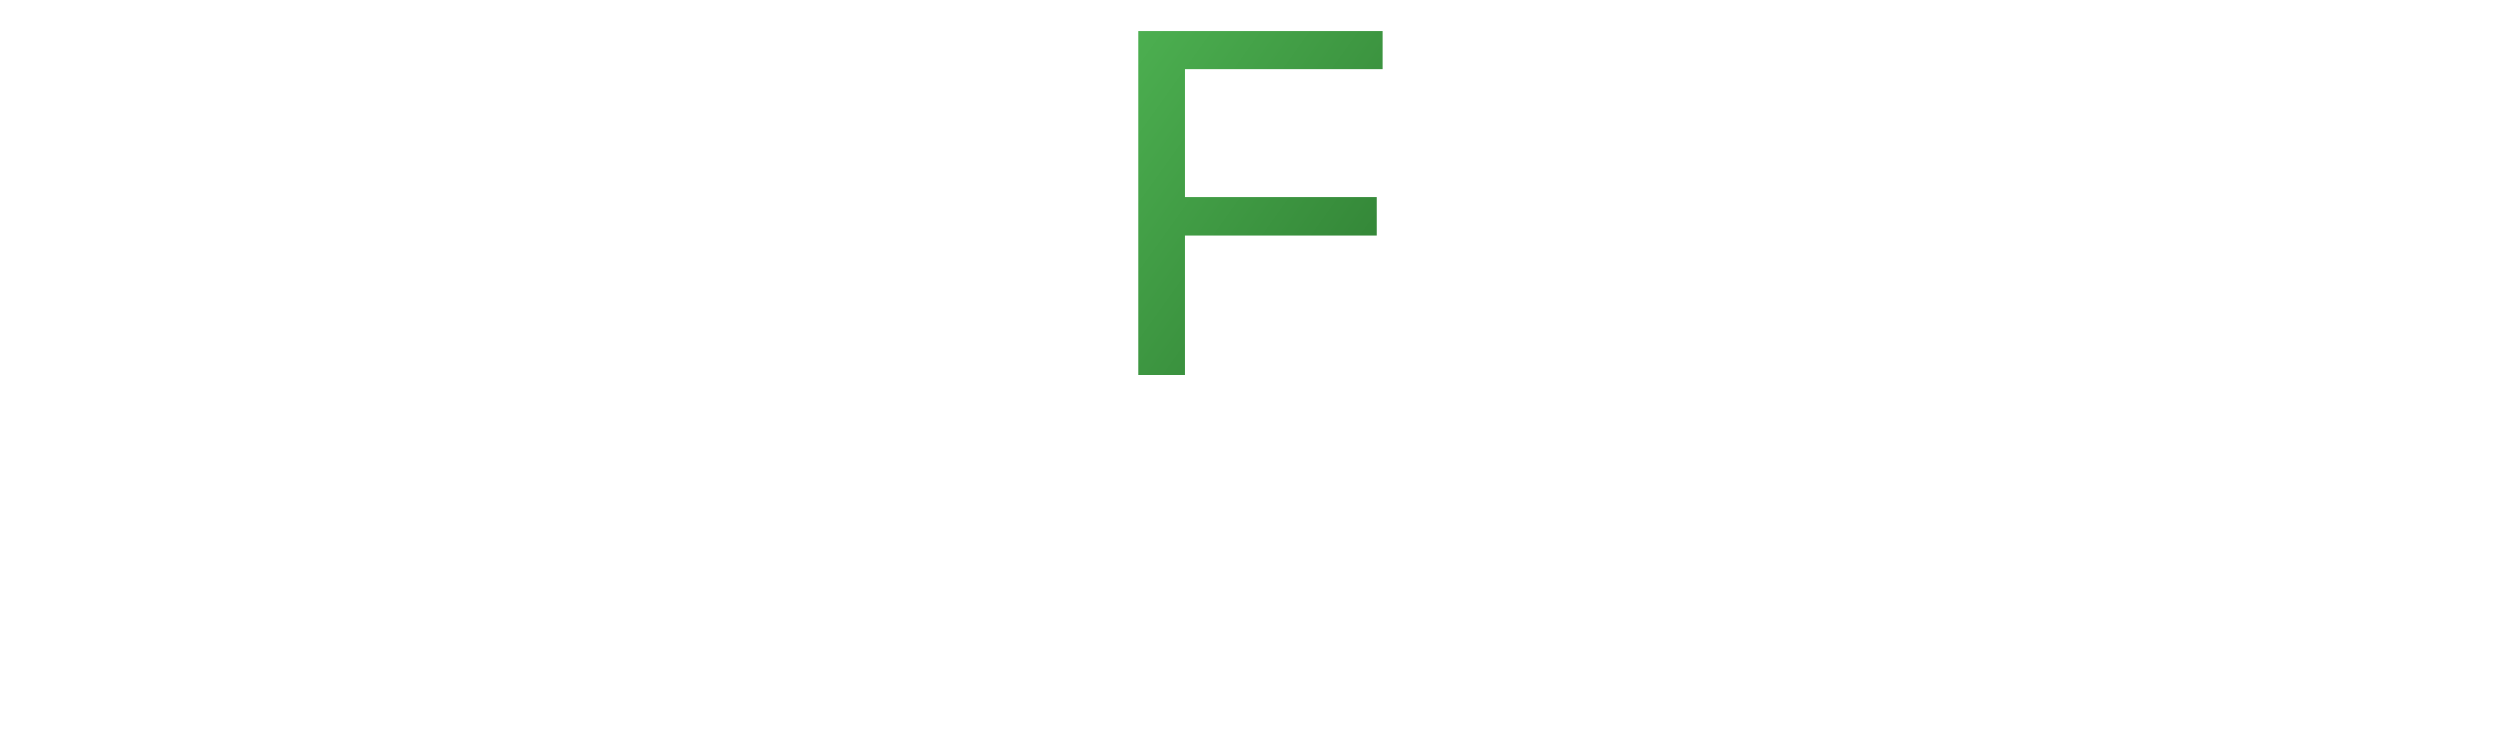
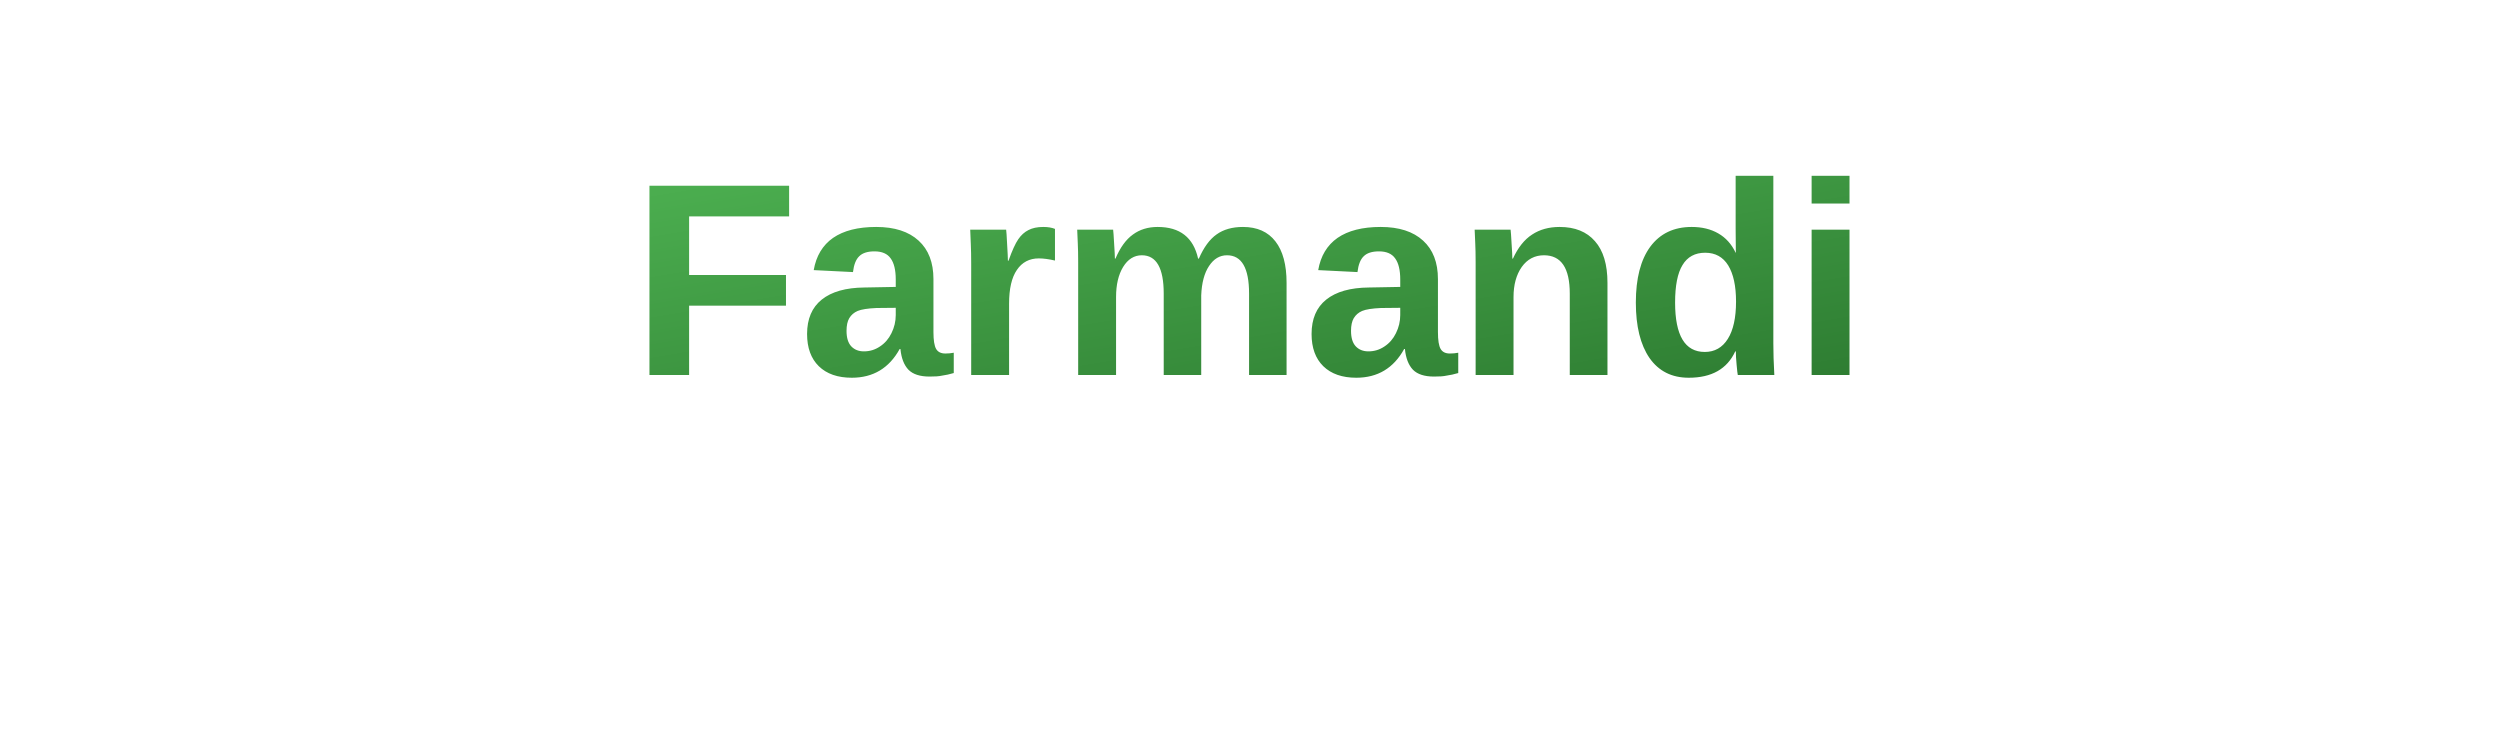
<svg xmlns="http://www.w3.org/2000/svg" width="100%" height="100%" viewBox="0 0 200 60">
  <defs>
    <linearGradient id="logoGradient" x1="0%" y1="0%" x2="100%" y2="100%">
      <stop offset="0%" style="stop-color:#4CAF50;stop-opacity:1" />
      <stop offset="100%" style="stop-color:#2E7D32;stop-opacity:1" />
    </linearGradient>
  </defs>
-   <text x="50%" y="50%" text-anchor="middle" font-family="Arial, sans-serif" font-size="40" fill="url(#logoGradient)">
-     F
+   <text x="50%" y="50%" text-anchor="middle" font-family="Arial, sans-serif" font-size="22" fill="url(#logoGradient)" font-weight="bold">
+     Farmandi
  </text>
</svg>
